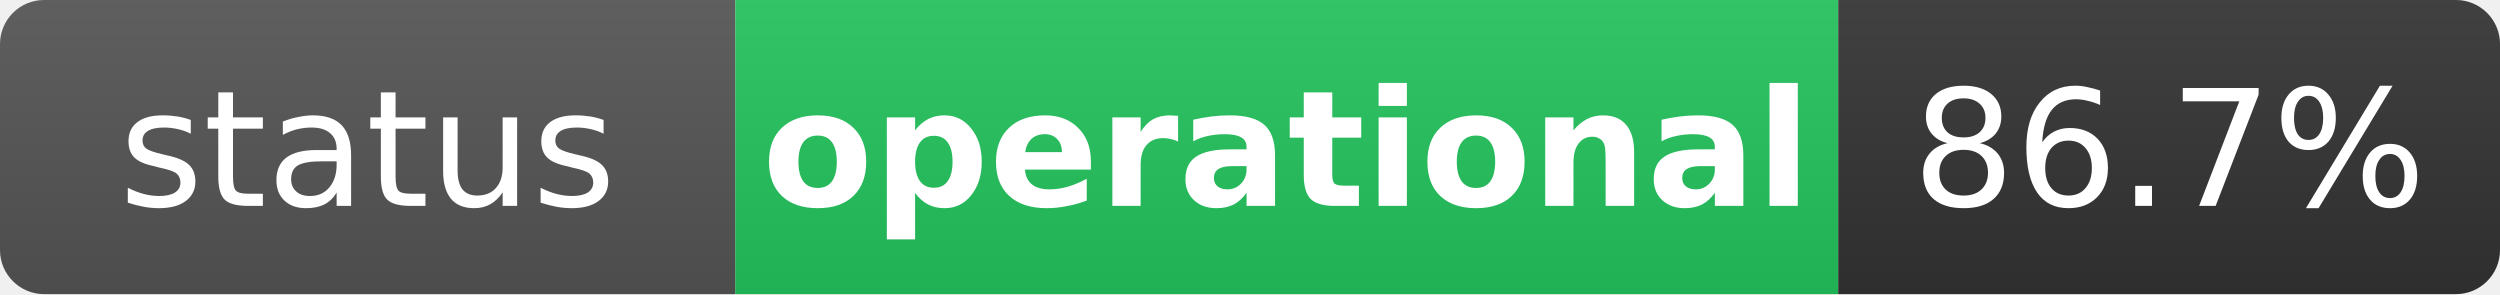
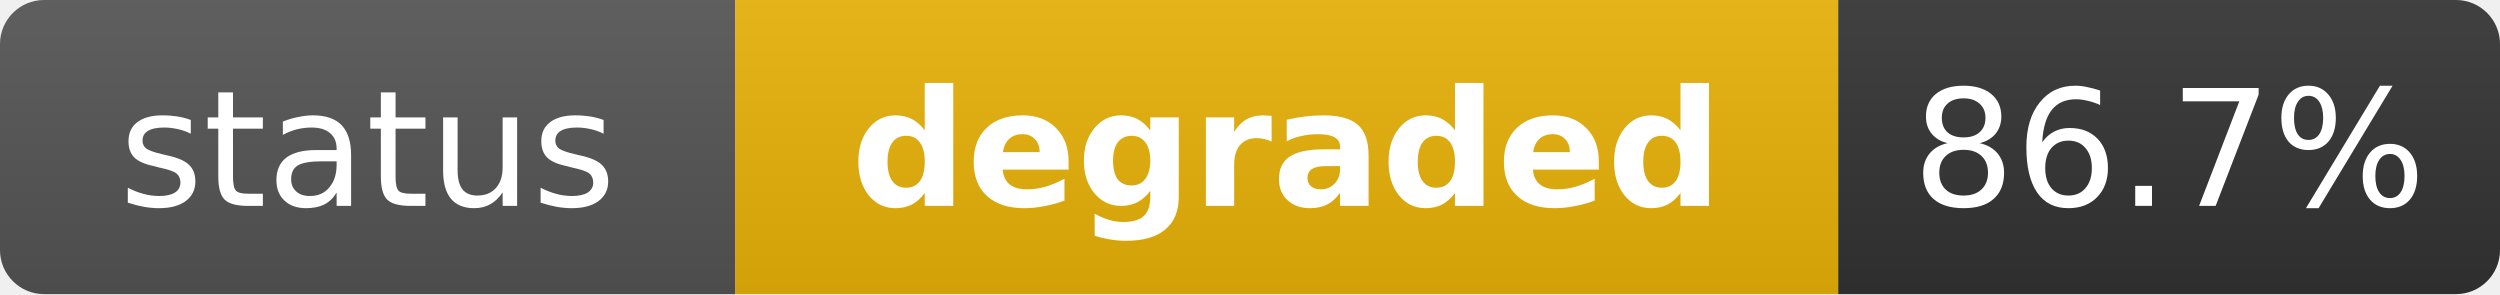
- <svg xmlns="http://www.w3.org/2000/svg" width="170" height="20" role="img" aria-label="status: operational">
+ <svg xmlns="http://www.w3.org/2000/svg" width="170" height="20" role="img" aria-label="status: degraded">
  <linearGradient id="s" x2="0" y2="100%">
    <stop offset="0" stop-color="#bbb" stop-opacity=".1" />
    <stop offset="1" stop-opacity=".1" />
  </linearGradient>
  <clipPath id="r">
    <rect width="170" height="20" rx="3" fill="#fff" />
  </clipPath>
  <g clip-path="url(#r)">
    <rect width="50" height="20" fill="#555" />
-     <rect x="50" width="75" height="20" fill="#22c55e" />
+     <rect x="50" width="75" height="20" fill="#eab308" />
    <rect x="125" width="45" height="20" fill="#333" />
    <rect width="170" height="20" fill="url(#s)" />
  </g>
  <g fill="#fff" text-anchor="middle" font-family="Verdana,Geneva,DejaVu Sans,sans-serif" text-rendering="geometricPrecision" font-size="11">
    <text x="25" y="14" fill="#fff">status</text>
-     <text x="87.5" y="14" fill="#fff" font-weight="bold">operational</text>
+     <text x="87.5" y="14" fill="#fff" font-weight="bold">degraded</text>
    <text x="147.5" y="14" fill="#fff">86.7%</text>
  </g>
</svg>
